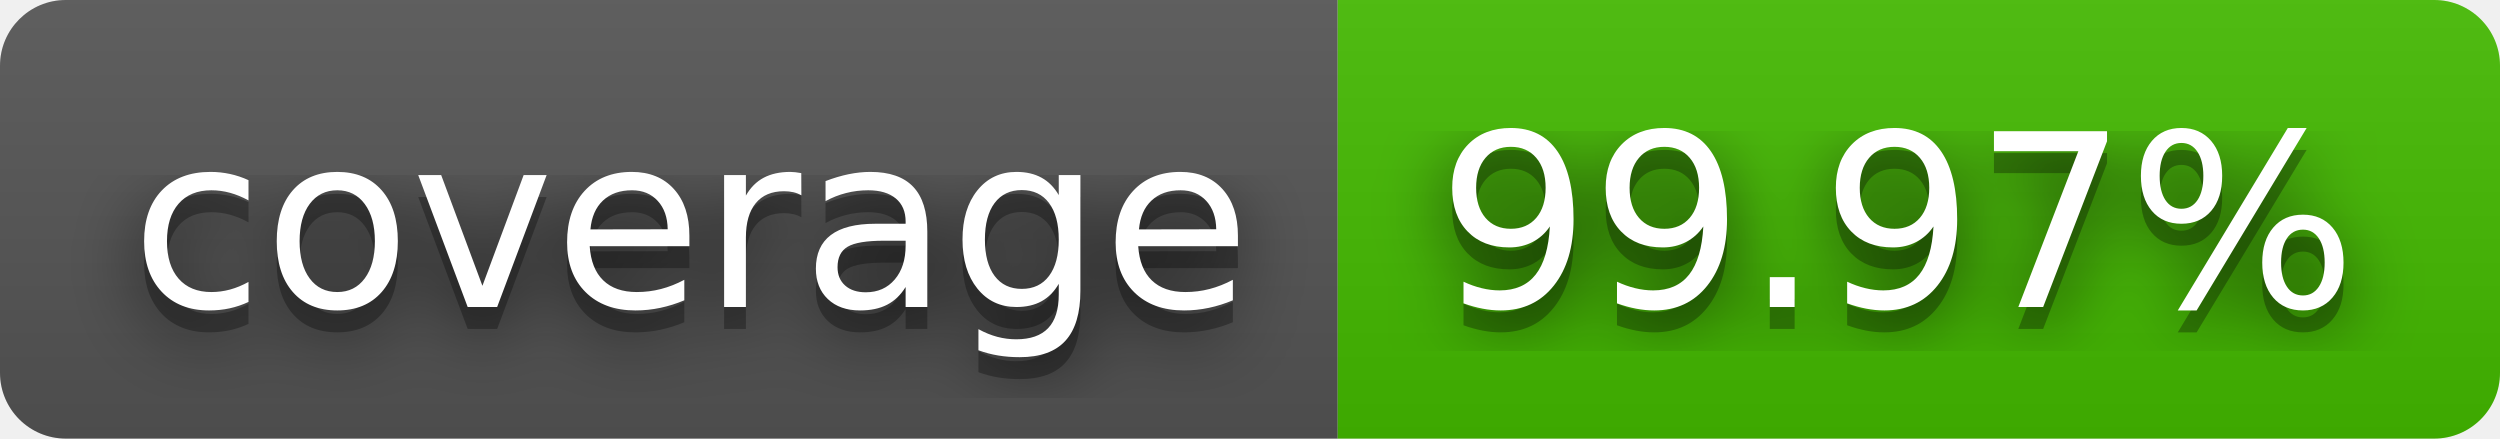
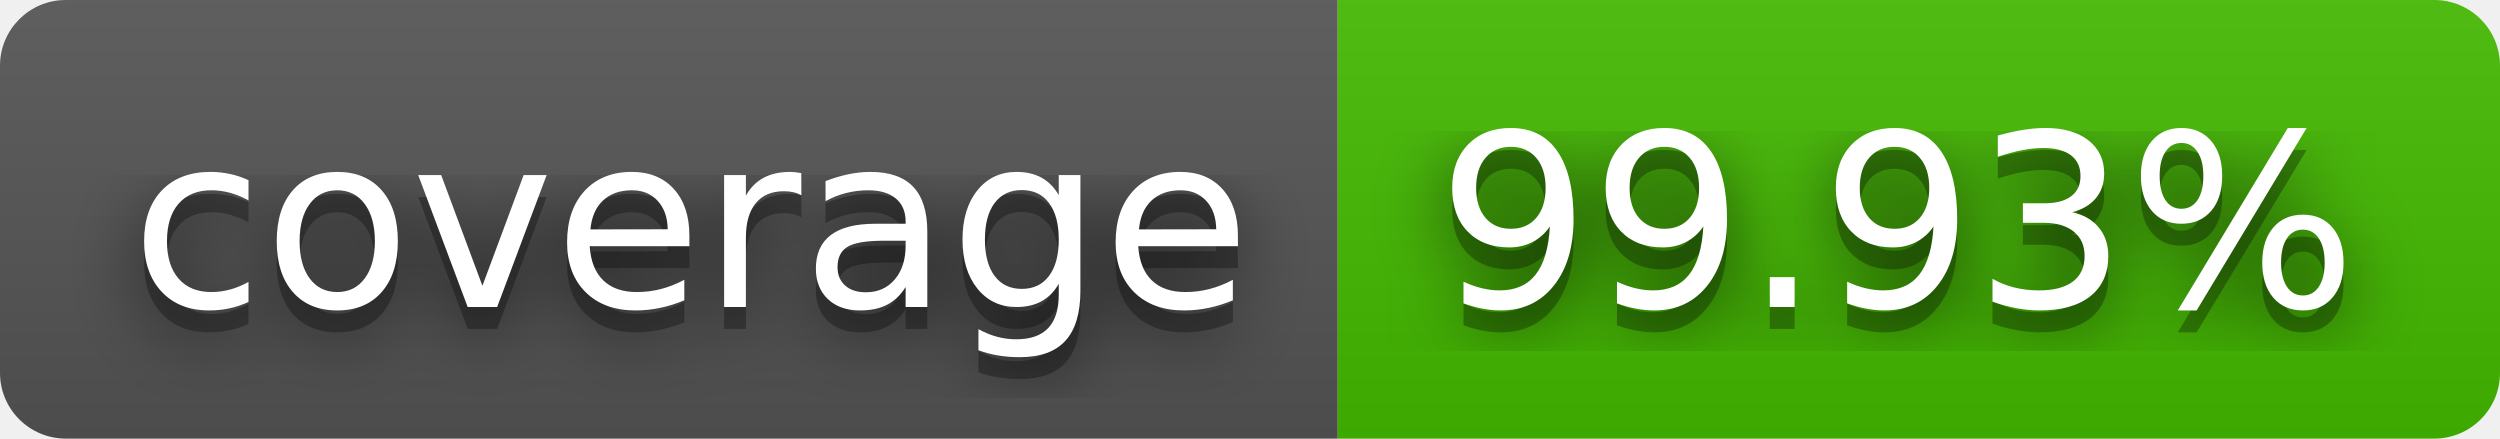
- <svg xmlns="http://www.w3.org/2000/svg" width="114" height="20" role="img" aria-label="coverage: 99.97%">
+ <svg xmlns="http://www.w3.org/2000/svg" width="114" height="20" role="img" aria-label="coverage: 99.93%">
  <filter id="blur">
    <feGaussianBlur stdDeviation="16" />
  </filter>
  <linearGradient id="s" x2="0" y2="100%">
    <stop offset="0" stop-color="#bbb" stop-opacity=".1" />
    <stop offset="1" stop-opacity=".1" />
  </linearGradient>
  <clipPath id="r">
    <rect width="114" height="20" rx="3" />
  </clipPath>
  <g clip-path="url(#r)">
    <rect width="61" height="20" fill="#555" />
    <rect x="61" width="53" height="20" fill="#4b0" />
    <rect width="114" height="20" fill="url(#s)" />
  </g>
  <g fill="#fff" text-anchor="middle" font-family="Verdana,Geneva,DejaVu Sans,sans-serif" text-rendering="geometricPrecision" font-size="110">
    <g transform="scale(.1)">
      <g aria-hidden="true" fill="#010101">
        <text x="315" y="150" fill-opacity=".8" filter="url(#blur)" textLength="510">coverage</text>
        <text x="315" y="150" fill-opacity=".3" textLength="510">coverage</text>
      </g>
      <text x="315" y="140" textLength="510">coverage</text>
    </g>
    <g transform="scale(.1)">
      <g aria-hidden="true" fill="#010101">
-         <text x="865" y="150" fill-opacity=".8" filter="url(#blur)" textLength="430">99.97%</text>
-         <text x="865" y="150" fill-opacity=".3" textLength="430">99.97%</text>
+         <text x="865" y="150" fill-opacity=".8" filter="url(#blur)" textLength="430">99.93%</text>
+         <text x="865" y="150" fill-opacity=".3" textLength="430">99.93%</text>
      </g>
-       <text x="865" y="140" textLength="430">99.97%</text>
+       <text x="865" y="140" textLength="430">99.93%</text>
    </g>
  </g>
</svg>
